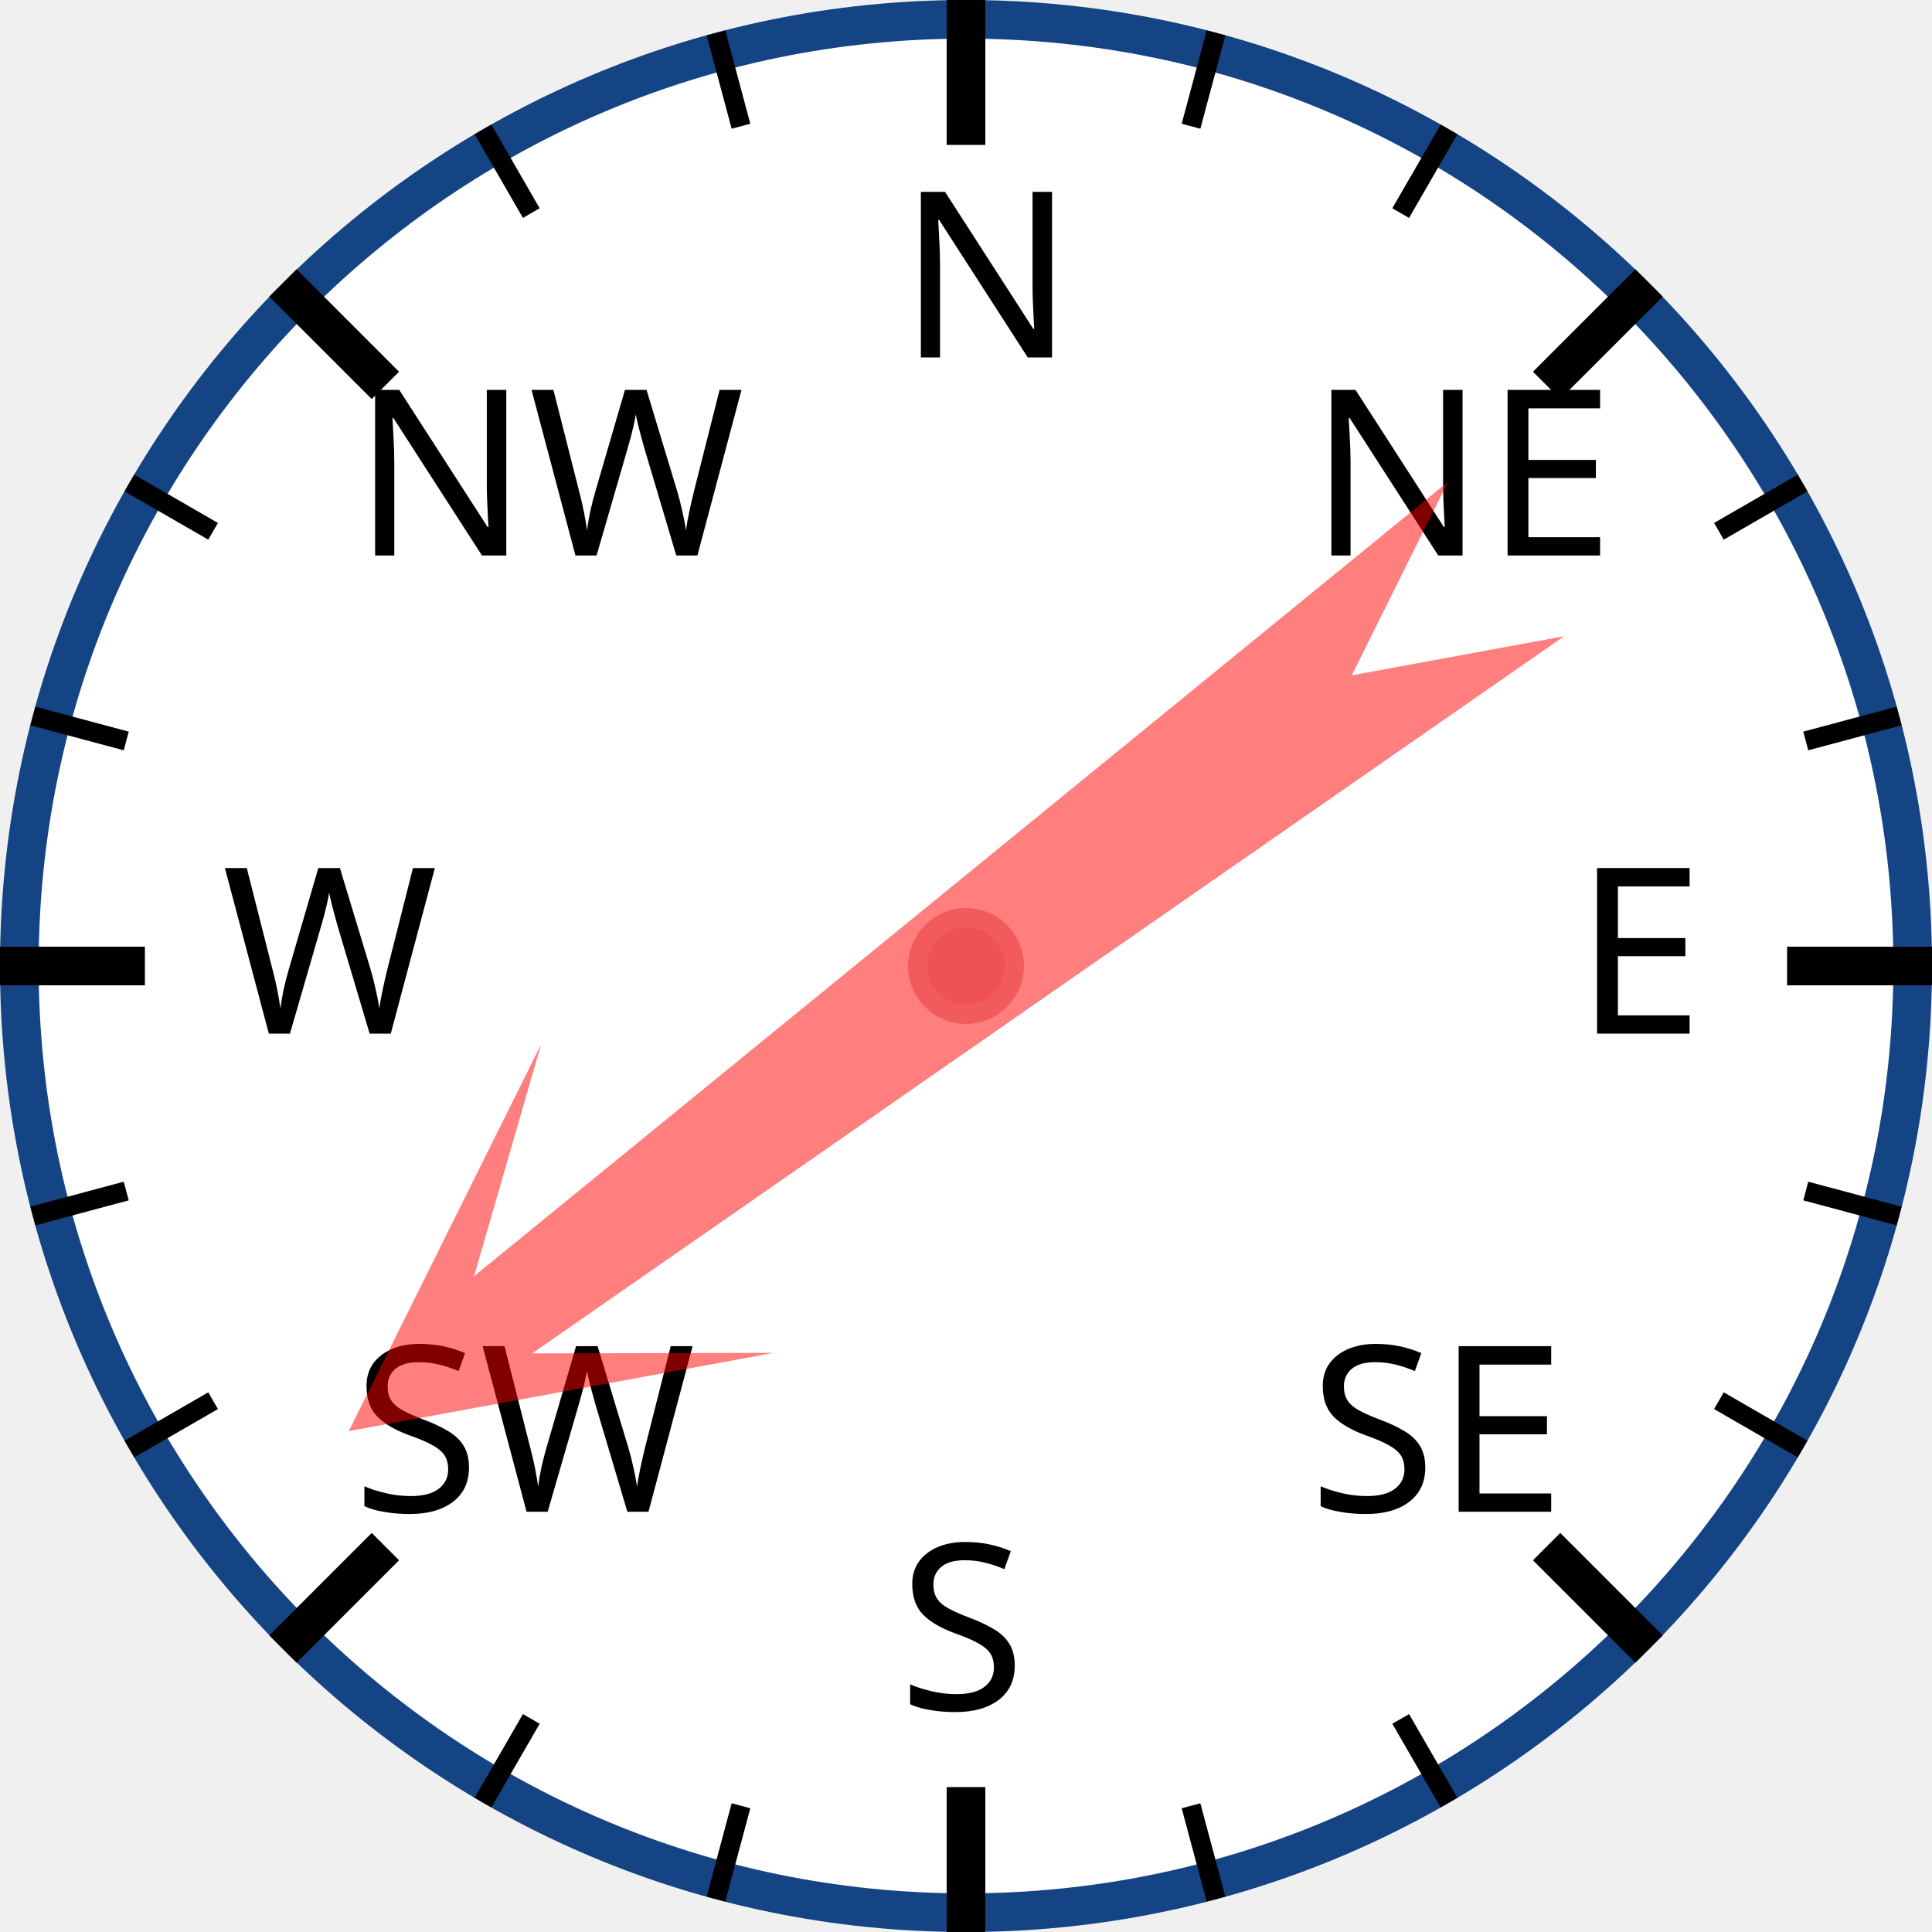
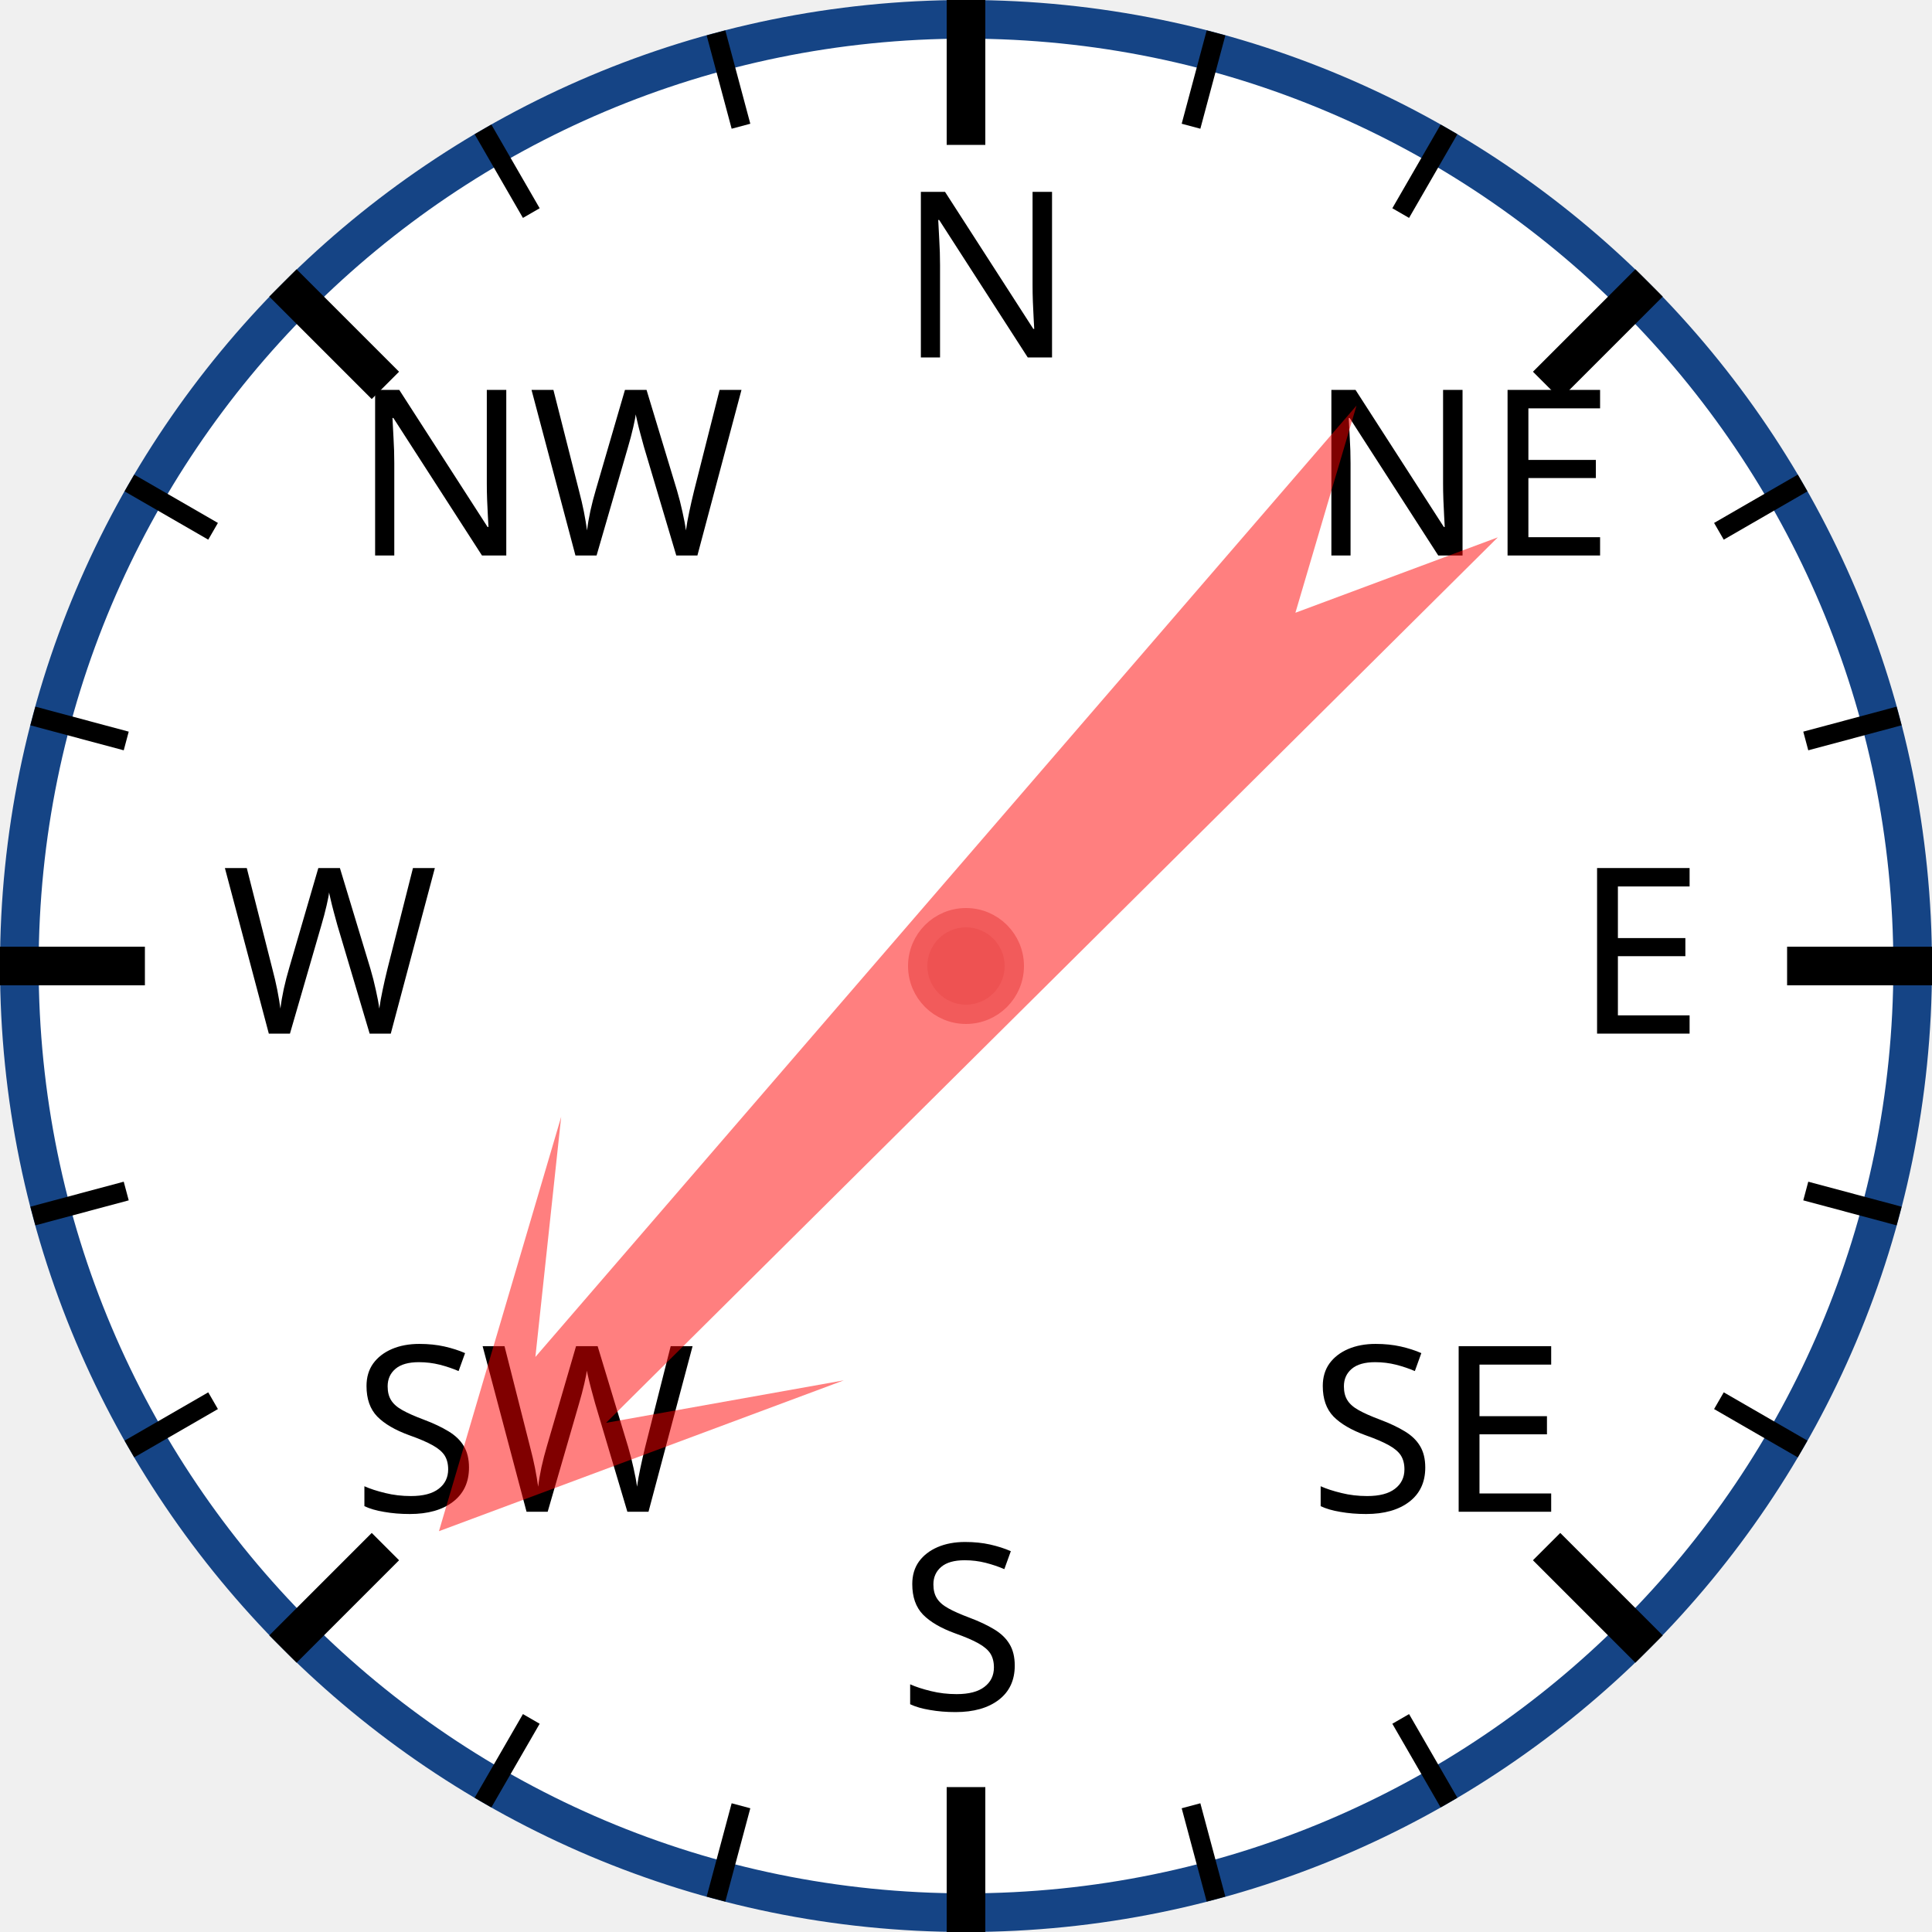
<svg xmlns="http://www.w3.org/2000/svg" width="120px" height="120px" viewBox="0 0 200 200">
  <circle cx="100" cy="100" r="98" style="fill: white; stroke: #154485; stroke-width: 4;" />
  <text x="93.0" y="37.0" style="font-family: sans-serif; font-size: 18pt;">N</text>
  <line x1="100.0" y1="0.0" x2="100.0" y2="15.0" style="stroke: black; stroke-width: 4;" />
  <line x1="74.118" y1="3.407" x2="76.706" y2="13.067" style="stroke: black; stroke-width: 2;" />
  <line x1="50" y1="13.397" x2="55" y2="22.058" style="stroke: black; stroke-width: 2;" />
  <text x="36.503" y="57.503" style="font-family: sans-serif; font-size: 18pt;">NW</text>
  <line x1="29.289" y1="29.289" x2="39.896" y2="39.896" style="stroke: black; stroke-width: 4;" />
  <line x1="13.397" y1="50" x2="22.058" y2="55" style="stroke: black; stroke-width: 2;" />
  <line x1="3.407" y1="74.118" x2="13.067" y2="76.706" style="stroke: black; stroke-width: 2;" />
  <text x="23.0" y="107.0" style="font-family: sans-serif; font-size: 18pt;">W</text>
  <line x1="0.0" y1="100.0" x2="15.0" y2="100.0" style="stroke: black; stroke-width: 4;" />
  <line x1="3.407" y1="125.882" x2="13.067" y2="123.294" style="stroke: black; stroke-width: 2;" />
  <line x1="13.397" y1="150" x2="22.058" y2="145" style="stroke: black; stroke-width: 2;" />
  <text x="36.503" y="156.497" style="font-family: sans-serif; font-size: 18pt;">SW</text>
  <line x1="29.289" y1="170.711" x2="39.896" y2="160.104" style="stroke: black; stroke-width: 4;" />
  <line x1="50" y1="186.603" x2="55" y2="177.942" style="stroke: black; stroke-width: 2;" />
  <line x1="74.118" y1="196.593" x2="76.706" y2="186.933" style="stroke: black; stroke-width: 2;" />
  <text x="93" y="177.0" style="font-family: sans-serif; font-size: 18pt;">S</text>
  <line x1="100" y1="200.0" x2="100" y2="185.0" style="stroke: black; stroke-width: 4;" />
  <line x1="125.882" y1="196.593" x2="123.294" y2="186.933" style="stroke: black; stroke-width: 2;" />
  <line x1="150.0" y1="186.603" x2="145.0" y2="177.942" style="stroke: black; stroke-width: 2;" />
  <text x="135.497" y="156.497" style="font-family: sans-serif; font-size: 18pt;">SE</text>
  <line x1="170.711" y1="170.711" x2="160.104" y2="160.104" style="stroke: black; stroke-width: 4;" />
  <line x1="186.603" y1="150" x2="177.942" y2="145" style="stroke: black; stroke-width: 2;" />
  <line x1="196.593" y1="125.882" x2="186.933" y2="123.294" style="stroke: black; stroke-width: 2;" />
  <text x="163.0" y="107" style="font-family: sans-serif; font-size: 18pt;">E</text>
  <line x1="200.0" y1="100" x2="185.0" y2="100" style="stroke: black; stroke-width: 4;" />
  <line x1="196.593" y1="74.118" x2="186.933" y2="76.706" style="stroke: black; stroke-width: 2;" />
  <line x1="186.603" y1="50" x2="177.942" y2="55" style="stroke: black; stroke-width: 2;" />
  <text x="135.497" y="57.503" style="font-family: sans-serif; font-size: 18pt;">NE</text>
  <line x1="170.711" y1="29.289" x2="160.104" y2="39.896" style="stroke: black; stroke-width: 4;" />
  <line x1="150" y1="13.397" x2="145" y2="22.058" style="stroke: black; stroke-width: 2;" />
  <line x1="125.882" y1="3.407" x2="123.294" y2="13.067" style="stroke: black; stroke-width: 2;" />
-   <polygon points="100 20 120 60 105 40 110 170 100 150 90 170 95 40 80 60" style="fill: red; fill-opacity: 0.5;" transform="rotate(233,100,100)" />
+   <polygon points="100 20 120 60 105 40 110 170 100 150 90 170 95 40 80 60" style="fill: red; fill-opacity: 0.5;" transform="rotate(223,100,100)" />
  <circle cx="100" cy="100" r="5" style="fill: #EE5252; stroke: #F25B5B; stroke-width: 2;" />
</svg>
